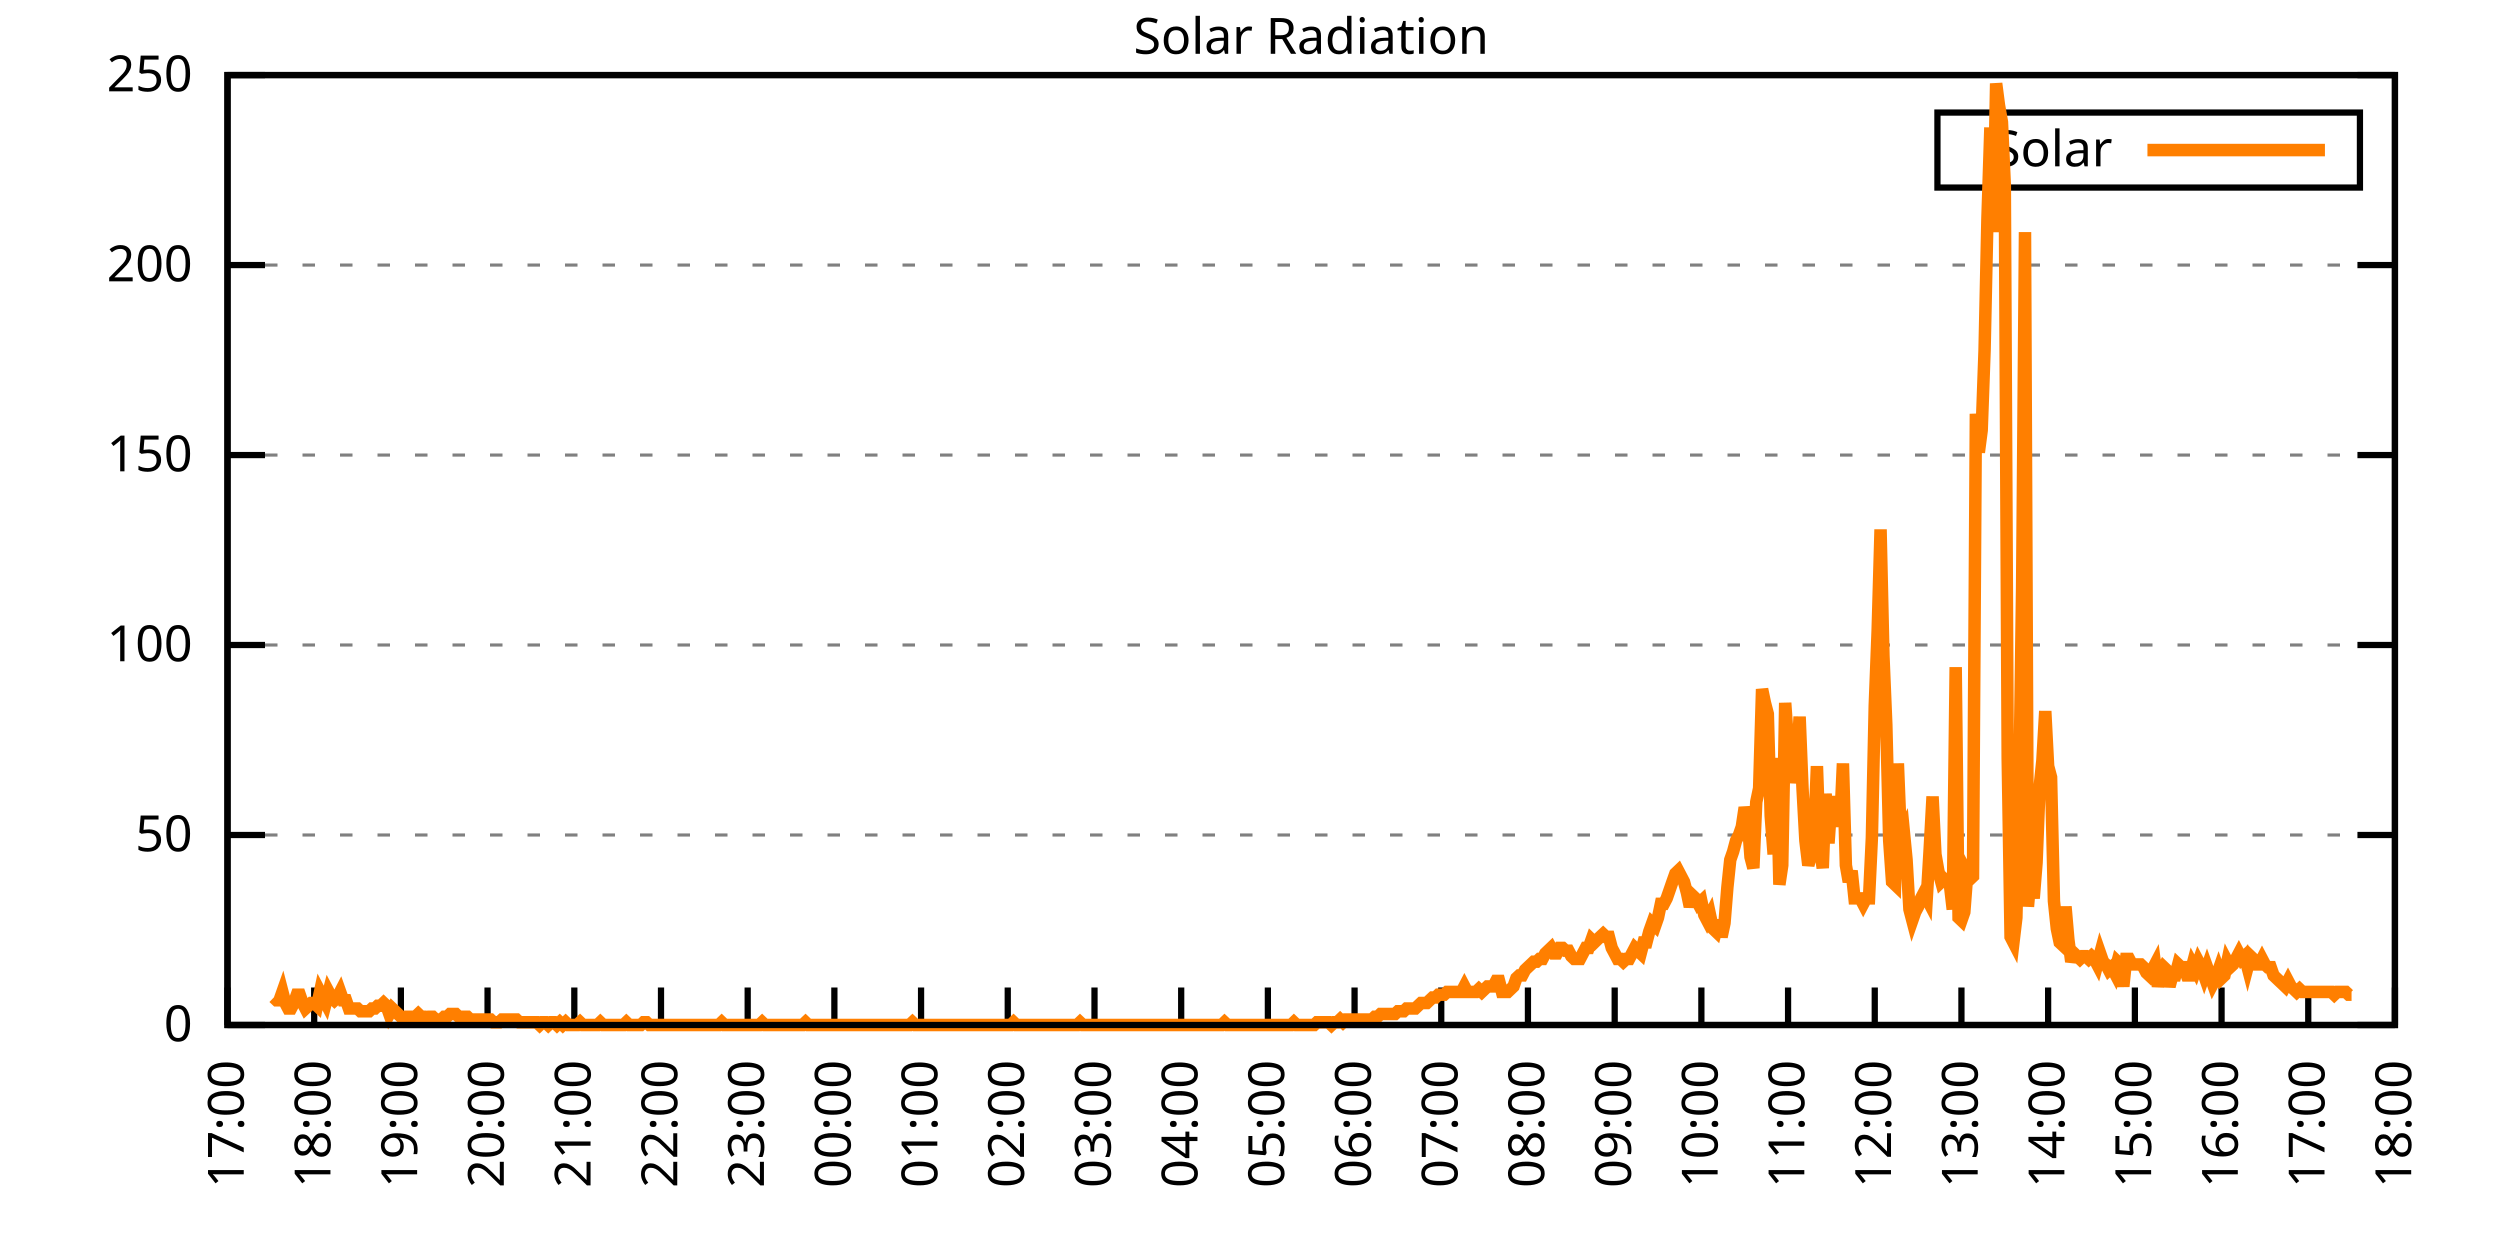
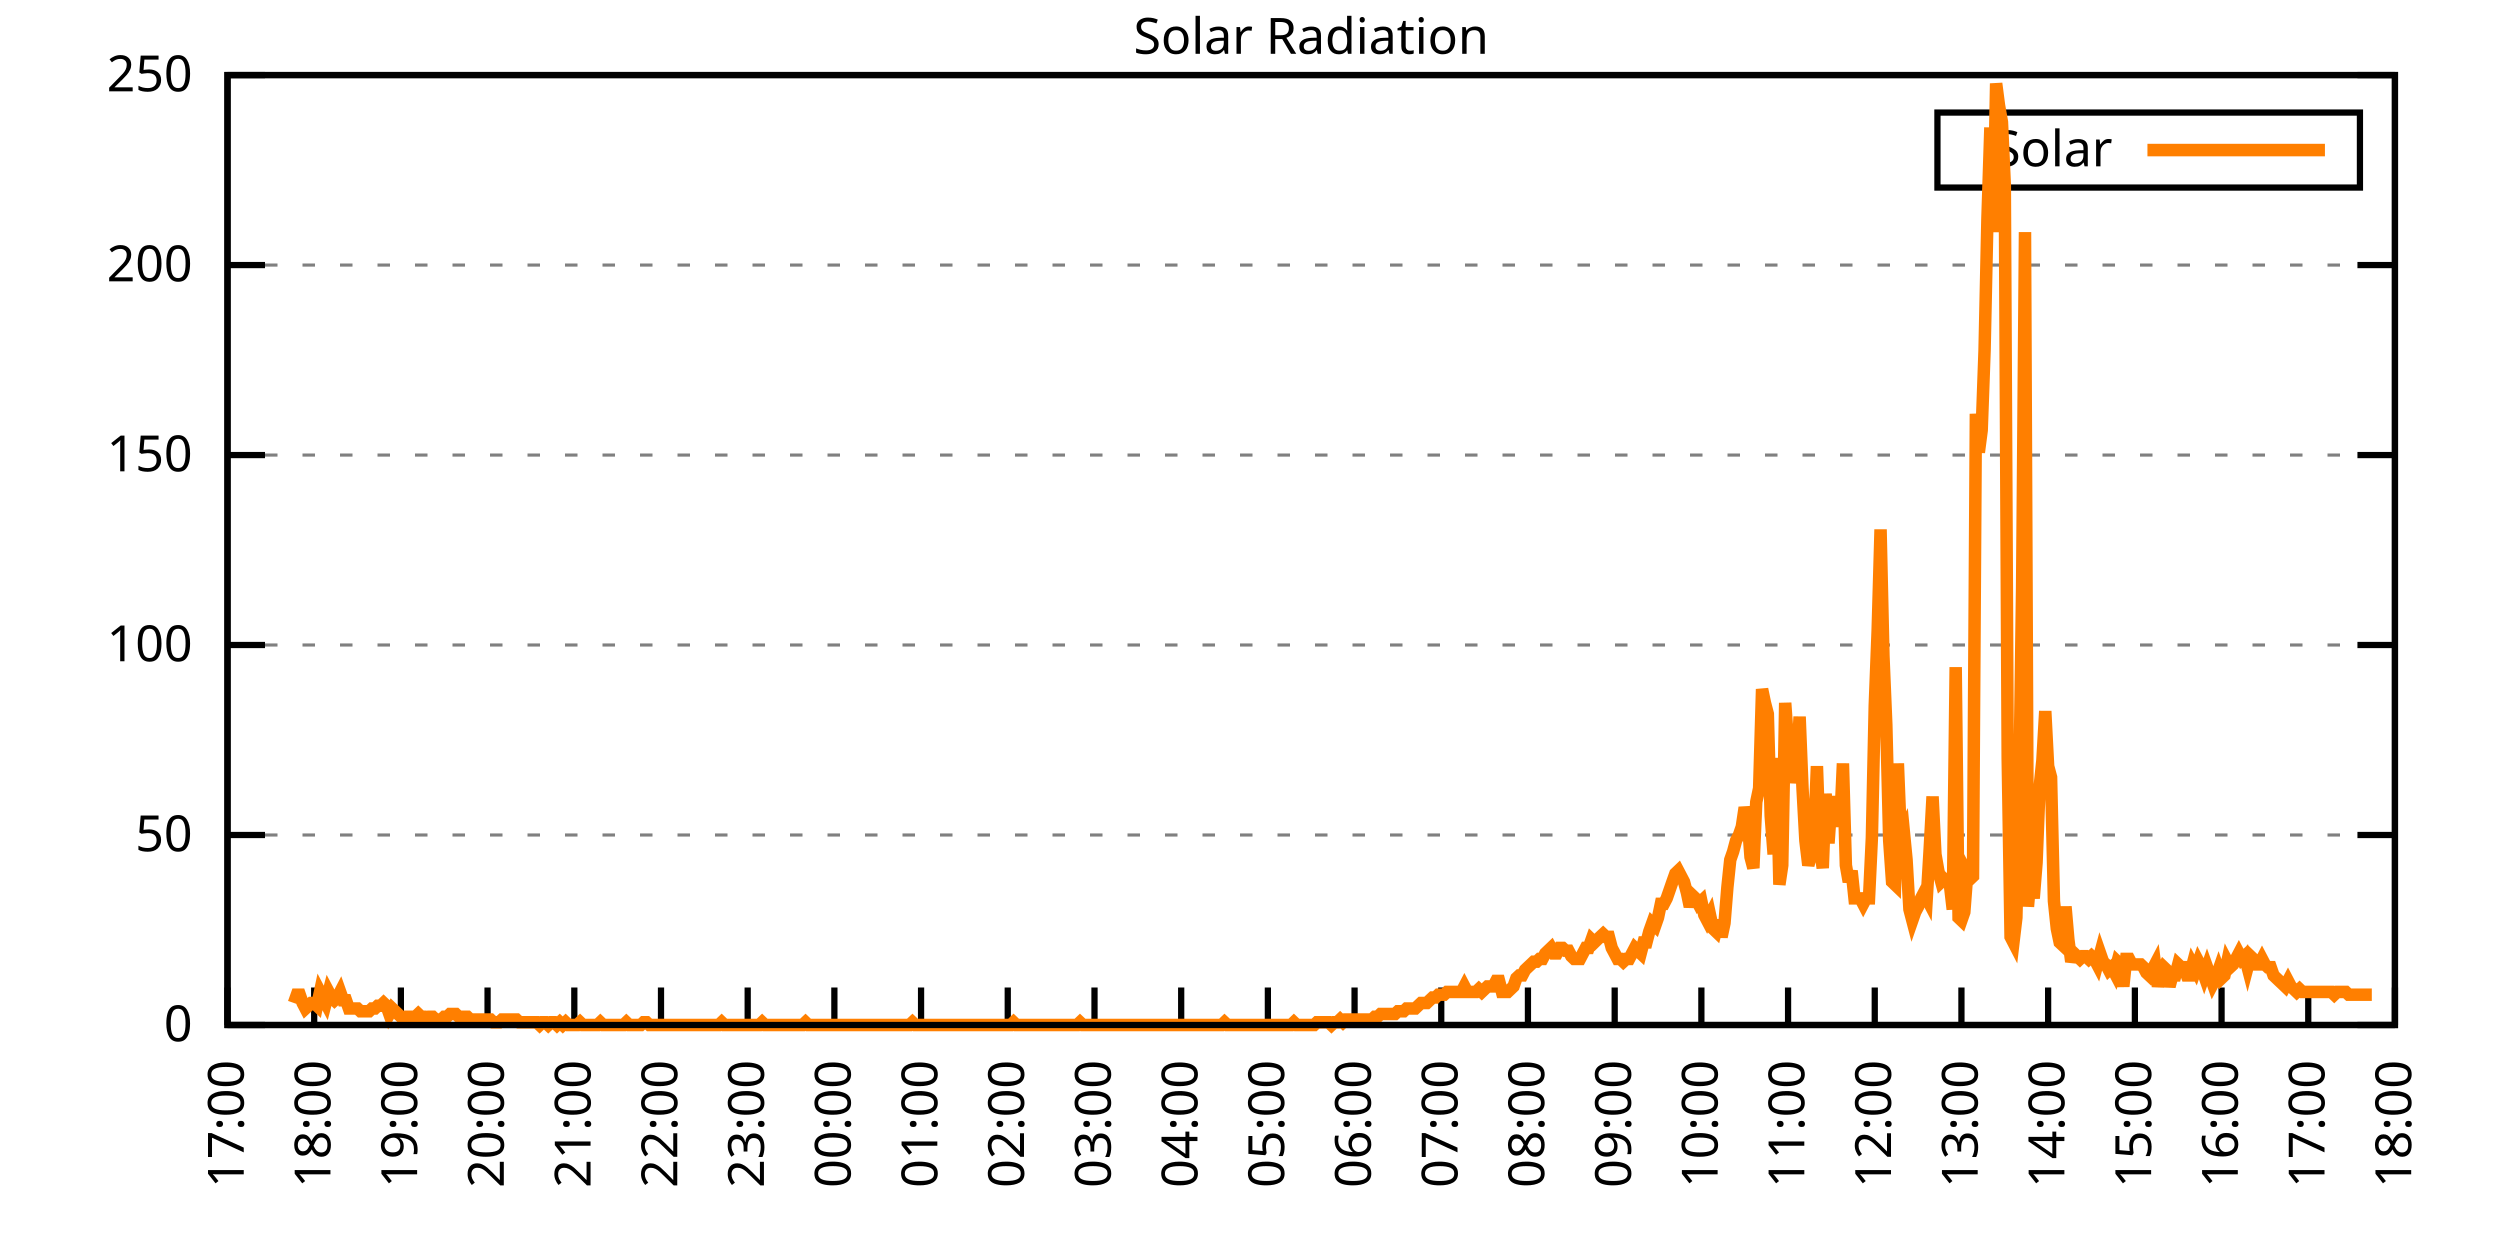
<svg xmlns="http://www.w3.org/2000/svg" xmlns:xlink="http://www.w3.org/1999/xlink" width="400" height="200" viewBox="0 0 400 200">
  <g id="gnuplot_canvas">
    <rect x="0" y="0" width="400" height="200" fill="none" />
    <defs>
      <circle id="gpDot" r="0.5" stroke-width="0.5" stroke="currentColor" />
      <path id="gpPt0" stroke-width="0.333" stroke="currentColor" d="M-1,0 h2 M0,-1 v2" />
      <path id="gpPt1" stroke-width="0.333" stroke="currentColor" d="M-1,-1 L1,1 M1,-1 L-1,1" />
      <path id="gpPt2" stroke-width="0.333" stroke="currentColor" d="M-1,0 L1,0 M0,-1 L0,1 M-1,-1 L1,1 M-1,1 L1,-1" />
      <rect id="gpPt3" stroke-width="0.333" stroke="currentColor" x="-1" y="-1" width="2" height="2" />
      <rect id="gpPt4" stroke-width="0.333" stroke="currentColor" fill="currentColor" x="-1" y="-1" width="2" height="2" />
      <circle id="gpPt5" stroke-width="0.333" stroke="currentColor" cx="0" cy="0" r="1" />
      <use xlink:href="#gpPt5" id="gpPt6" fill="currentColor" stroke="none" />
      <path id="gpPt7" stroke-width="0.333" stroke="currentColor" d="M0,-1.33 L-1.33,0.67 L1.33,0.67 z" />
      <use xlink:href="#gpPt7" id="gpPt8" fill="currentColor" stroke="none" />
      <use xlink:href="#gpPt7" id="gpPt9" stroke="currentColor" transform="rotate(180)" />
      <use xlink:href="#gpPt9" id="gpPt10" fill="currentColor" stroke="none" />
      <use xlink:href="#gpPt3" id="gpPt11" stroke="currentColor" transform="rotate(45)" />
      <use xlink:href="#gpPt11" id="gpPt12" fill="currentColor" stroke="none" />
      <path id="gpPt13" stroke-width="0.333" stroke="currentColor" d="M0,1.330 L1.265,0.411 L0.782,-1.067 L-0.782,-1.076 L-1.265,0.411 z" />
      <use xlink:href="#gpPt13" id="gpPt14" fill="currentColor" stroke="none" />
      <filter id="textbox" filterUnits="objectBoundingBox" x="0" y="0" height="1" width="1">
        <feFlood flood-color="white" flood-opacity="1" result="bgnd" />
        <feComposite in="SourceGraphic" in2="bgnd" operator="atop" />
      </filter>
      <filter id="greybox" filterUnits="objectBoundingBox" x="0" y="0" height="1" width="1">
        <feFlood flood-color="lightgrey" flood-opacity="1" result="grey" />
        <feComposite in="SourceGraphic" in2="grey" operator="atop" />
      </filter>
    </defs>
    <g fill="none" color="white" stroke="currentColor" stroke-width="1.00" stroke-linecap="butt" stroke-linejoin="miter">
</g>
    <g fill="none" color="black" stroke="currentColor" stroke-width="1.00" stroke-linecap="butt" stroke-linejoin="miter">
      <g stroke="none" shape-rendering="crispEdges">
        <polygon fill="rgb(255, 255, 255)" points="36.40,164.00 383.18,164.00 383.18,12.02 36.40,12.02 " />
      </g>
    </g>
    <g fill="none" color="black" stroke="currentColor" stroke-width="1.00" stroke-linecap="butt" stroke-linejoin="miter">
</g>
    <g fill="none" color="black" stroke="black" stroke-width="0.50" stroke-linecap="butt" stroke-linejoin="miter">
</g>
    <g fill="none" color="gray" stroke="currentColor" stroke-width="0.50" stroke-linecap="butt" stroke-linejoin="miter">
      <path stroke="gray" stroke-dasharray="2,4" class="gridline" d="M36.40,164.00 L383.19,164.00  " />
    </g>
    <g fill="none" color="gray" stroke="gray" stroke-width="1.00" stroke-linecap="butt" stroke-linejoin="miter">
</g>
    <g fill="none" color="black" stroke="currentColor" stroke-width="1.00" stroke-linecap="butt" stroke-linejoin="miter">
      <path stroke="black" d="M36.40,164.00 L42.40,164.00 M383.19,164.00 L377.19,164.00  " />
      <g transform="translate(30.80,166.60)" stroke="none" fill="black" font-family="Sans" font-size="8.00" text-anchor="end">
        <text>
          <tspan font-family="Sans"> 0</tspan>
        </text>
      </g>
    </g>
    <g fill="none" color="black" stroke="currentColor" stroke-width="1.00" stroke-linecap="butt" stroke-linejoin="miter">
</g>
    <g fill="none" color="black" stroke="black" stroke-width="0.50" stroke-linecap="butt" stroke-linejoin="miter">
</g>
    <g fill="none" color="gray" stroke="currentColor" stroke-width="0.50" stroke-linecap="butt" stroke-linejoin="miter">
      <path stroke="gray" stroke-dasharray="2,4" class="gridline" d="M36.40,133.60 L383.19,133.60  " />
    </g>
    <g fill="none" color="gray" stroke="gray" stroke-width="1.00" stroke-linecap="butt" stroke-linejoin="miter">
</g>
    <g fill="none" color="black" stroke="currentColor" stroke-width="1.00" stroke-linecap="butt" stroke-linejoin="miter">
      <path stroke="black" d="M36.40,133.60 L42.40,133.60 M383.19,133.60 L377.19,133.60  " />
      <g transform="translate(30.80,136.20)" stroke="none" fill="black" font-family="Sans" font-size="8.00" text-anchor="end">
        <text>
          <tspan font-family="Sans"> 50</tspan>
        </text>
      </g>
    </g>
    <g fill="none" color="black" stroke="currentColor" stroke-width="1.00" stroke-linecap="butt" stroke-linejoin="miter">
</g>
    <g fill="none" color="black" stroke="black" stroke-width="0.50" stroke-linecap="butt" stroke-linejoin="miter">
</g>
    <g fill="none" color="gray" stroke="currentColor" stroke-width="0.50" stroke-linecap="butt" stroke-linejoin="miter">
      <path stroke="gray" stroke-dasharray="2,4" class="gridline" d="M36.40,103.20 L383.19,103.20  " />
    </g>
    <g fill="none" color="gray" stroke="gray" stroke-width="1.00" stroke-linecap="butt" stroke-linejoin="miter">
</g>
    <g fill="none" color="black" stroke="currentColor" stroke-width="1.00" stroke-linecap="butt" stroke-linejoin="miter">
      <path stroke="black" d="M36.40,103.20 L42.40,103.20 M383.19,103.20 L377.19,103.20  " />
      <g transform="translate(30.80,105.80)" stroke="none" fill="black" font-family="Sans" font-size="8.00" text-anchor="end">
        <text>
          <tspan font-family="Sans"> 100</tspan>
        </text>
      </g>
    </g>
    <g fill="none" color="black" stroke="currentColor" stroke-width="1.00" stroke-linecap="butt" stroke-linejoin="miter">
</g>
    <g fill="none" color="black" stroke="black" stroke-width="0.50" stroke-linecap="butt" stroke-linejoin="miter">
</g>
    <g fill="none" color="gray" stroke="currentColor" stroke-width="0.50" stroke-linecap="butt" stroke-linejoin="miter">
      <path stroke="gray" stroke-dasharray="2,4" class="gridline" d="M36.40,72.81 L383.19,72.81  " />
    </g>
    <g fill="none" color="gray" stroke="gray" stroke-width="1.00" stroke-linecap="butt" stroke-linejoin="miter">
</g>
    <g fill="none" color="black" stroke="currentColor" stroke-width="1.00" stroke-linecap="butt" stroke-linejoin="miter">
      <path stroke="black" d="M36.40,72.81 L42.40,72.81 M383.19,72.81 L377.19,72.81  " />
      <g transform="translate(30.80,75.41)" stroke="none" fill="black" font-family="Sans" font-size="8.00" text-anchor="end">
        <text>
          <tspan font-family="Sans"> 150</tspan>
        </text>
      </g>
    </g>
    <g fill="none" color="black" stroke="currentColor" stroke-width="1.00" stroke-linecap="butt" stroke-linejoin="miter">
</g>
    <g fill="none" color="black" stroke="black" stroke-width="0.50" stroke-linecap="butt" stroke-linejoin="miter">
</g>
    <g fill="none" color="gray" stroke="currentColor" stroke-width="0.50" stroke-linecap="butt" stroke-linejoin="miter">
      <path stroke="gray" stroke-dasharray="2,4" class="gridline" d="M36.40,42.41 L383.19,42.41  " />
    </g>
    <g fill="none" color="gray" stroke="gray" stroke-width="1.00" stroke-linecap="butt" stroke-linejoin="miter">
</g>
    <g fill="none" color="black" stroke="currentColor" stroke-width="1.00" stroke-linecap="butt" stroke-linejoin="miter">
      <path stroke="black" d="M36.40,42.41 L42.40,42.41 M383.19,42.41 L377.19,42.41  " />
      <g transform="translate(30.80,45.01)" stroke="none" fill="black" font-family="Sans" font-size="8.00" text-anchor="end">
        <text>
          <tspan font-family="Sans"> 200</tspan>
        </text>
      </g>
    </g>
    <g fill="none" color="black" stroke="currentColor" stroke-width="1.00" stroke-linecap="butt" stroke-linejoin="miter">
</g>
    <g fill="none" color="black" stroke="black" stroke-width="0.50" stroke-linecap="butt" stroke-linejoin="miter">
</g>
    <g fill="none" color="gray" stroke="currentColor" stroke-width="0.50" stroke-linecap="butt" stroke-linejoin="miter">
      <path stroke="gray" stroke-dasharray="2,4" class="gridline" d="M36.40,12.01 L383.19,12.01  " />
    </g>
    <g fill="none" color="gray" stroke="gray" stroke-width="1.00" stroke-linecap="butt" stroke-linejoin="miter">
</g>
    <g fill="none" color="black" stroke="currentColor" stroke-width="1.00" stroke-linecap="butt" stroke-linejoin="miter">
      <path stroke="black" d="M36.40,12.01 L42.40,12.01 M383.19,12.01 L377.19,12.01  " />
      <g transform="translate(30.80,14.61)" stroke="none" fill="black" font-family="Sans" font-size="8.00" text-anchor="end">
        <text>
          <tspan font-family="Sans"> 250</tspan>
        </text>
      </g>
    </g>
    <g fill="none" color="black" stroke="currentColor" stroke-width="1.00" stroke-linecap="butt" stroke-linejoin="miter">
      <path stroke="black" d="M36.40,164.00 L36.40,158.00  " />
      <g transform="translate(39.00,169.60) rotate(270.00)" stroke="none" fill="black" font-family="Sans" font-size="8.00" text-anchor="end">
        <text>
          <tspan font-family="Sans">17:00</tspan>
        </text>
      </g>
    </g>
    <g fill="none" color="black" stroke="currentColor" stroke-width="1.00" stroke-linecap="butt" stroke-linejoin="miter">
      <path stroke="black" d="M50.27,164.00 L50.27,158.00  " />
      <g transform="translate(52.87,169.60) rotate(270.00)" stroke="none" fill="black" font-family="Sans" font-size="8.00" text-anchor="end">
        <text>
          <tspan font-family="Sans">18:00</tspan>
        </text>
      </g>
    </g>
    <g fill="none" color="black" stroke="currentColor" stroke-width="1.00" stroke-linecap="butt" stroke-linejoin="miter">
      <path stroke="black" d="M64.14,164.00 L64.14,158.00  " />
      <g transform="translate(66.74,169.60) rotate(270.00)" stroke="none" fill="black" font-family="Sans" font-size="8.00" text-anchor="end">
        <text>
          <tspan font-family="Sans">19:00</tspan>
        </text>
      </g>
    </g>
    <g fill="none" color="black" stroke="currentColor" stroke-width="1.00" stroke-linecap="butt" stroke-linejoin="miter">
      <path stroke="black" d="M78.01,164.00 L78.01,158.00  " />
      <g transform="translate(80.61,169.60) rotate(270.00)" stroke="none" fill="black" font-family="Sans" font-size="8.00" text-anchor="end">
        <text>
          <tspan font-family="Sans">20:00</tspan>
        </text>
      </g>
    </g>
    <g fill="none" color="black" stroke="currentColor" stroke-width="1.00" stroke-linecap="butt" stroke-linejoin="miter">
      <path stroke="black" d="M91.89,164.00 L91.89,158.00  " />
      <g transform="translate(94.49,169.60) rotate(270.00)" stroke="none" fill="black" font-family="Sans" font-size="8.00" text-anchor="end">
        <text>
          <tspan font-family="Sans">21:00</tspan>
        </text>
      </g>
    </g>
    <g fill="none" color="black" stroke="currentColor" stroke-width="1.00" stroke-linecap="butt" stroke-linejoin="miter">
      <path stroke="black" d="M105.76,164.00 L105.76,158.00  " />
      <g transform="translate(108.36,169.60) rotate(270.00)" stroke="none" fill="black" font-family="Sans" font-size="8.00" text-anchor="end">
        <text>
          <tspan font-family="Sans">22:00</tspan>
        </text>
      </g>
    </g>
    <g fill="none" color="black" stroke="currentColor" stroke-width="1.00" stroke-linecap="butt" stroke-linejoin="miter">
      <path stroke="black" d="M119.63,164.00 L119.63,158.00  " />
      <g transform="translate(122.23,169.60) rotate(270.00)" stroke="none" fill="black" font-family="Sans" font-size="8.00" text-anchor="end">
        <text>
          <tspan font-family="Sans">23:00</tspan>
        </text>
      </g>
    </g>
    <g fill="none" color="black" stroke="currentColor" stroke-width="1.00" stroke-linecap="butt" stroke-linejoin="miter">
      <path stroke="black" d="M133.50,164.00 L133.50,158.00  " />
      <g transform="translate(136.10,169.60) rotate(270.00)" stroke="none" fill="black" font-family="Sans" font-size="8.00" text-anchor="end">
        <text>
          <tspan font-family="Sans">00:00</tspan>
        </text>
      </g>
    </g>
    <g fill="none" color="black" stroke="currentColor" stroke-width="1.00" stroke-linecap="butt" stroke-linejoin="miter">
      <path stroke="black" d="M147.37,164.00 L147.37,158.00  " />
      <g transform="translate(149.97,169.60) rotate(270.00)" stroke="none" fill="black" font-family="Sans" font-size="8.00" text-anchor="end">
        <text>
          <tspan font-family="Sans">01:00</tspan>
        </text>
      </g>
    </g>
    <g fill="none" color="black" stroke="currentColor" stroke-width="1.00" stroke-linecap="butt" stroke-linejoin="miter">
      <path stroke="black" d="M161.24,164.00 L161.24,158.00  " />
      <g transform="translate(163.84,169.60) rotate(270.00)" stroke="none" fill="black" font-family="Sans" font-size="8.00" text-anchor="end">
        <text>
          <tspan font-family="Sans">02:00</tspan>
        </text>
      </g>
    </g>
    <g fill="none" color="black" stroke="currentColor" stroke-width="1.00" stroke-linecap="butt" stroke-linejoin="miter">
      <path stroke="black" d="M175.12,164.00 L175.12,158.00  " />
      <g transform="translate(177.72,169.60) rotate(270.00)" stroke="none" fill="black" font-family="Sans" font-size="8.00" text-anchor="end">
        <text>
          <tspan font-family="Sans">03:00</tspan>
        </text>
      </g>
    </g>
    <g fill="none" color="black" stroke="currentColor" stroke-width="1.00" stroke-linecap="butt" stroke-linejoin="miter">
      <path stroke="black" d="M188.99,164.00 L188.99,158.00  " />
      <g transform="translate(191.59,169.60) rotate(270.00)" stroke="none" fill="black" font-family="Sans" font-size="8.00" text-anchor="end">
        <text>
          <tspan font-family="Sans">04:00</tspan>
        </text>
      </g>
    </g>
    <g fill="none" color="black" stroke="currentColor" stroke-width="1.00" stroke-linecap="butt" stroke-linejoin="miter">
      <path stroke="black" d="M202.86,164.00 L202.86,158.00  " />
      <g transform="translate(205.46,169.60) rotate(270.00)" stroke="none" fill="black" font-family="Sans" font-size="8.00" text-anchor="end">
        <text>
          <tspan font-family="Sans">05:00</tspan>
        </text>
      </g>
    </g>
    <g fill="none" color="black" stroke="currentColor" stroke-width="1.00" stroke-linecap="butt" stroke-linejoin="miter">
      <path stroke="black" d="M216.73,164.00 L216.73,158.00  " />
      <g transform="translate(219.33,169.60) rotate(270.00)" stroke="none" fill="black" font-family="Sans" font-size="8.00" text-anchor="end">
        <text>
          <tspan font-family="Sans">06:00</tspan>
        </text>
      </g>
    </g>
    <g fill="none" color="black" stroke="currentColor" stroke-width="1.00" stroke-linecap="butt" stroke-linejoin="miter">
      <path stroke="black" d="M230.60,164.00 L230.60,158.00  " />
      <g transform="translate(233.20,169.60) rotate(270.00)" stroke="none" fill="black" font-family="Sans" font-size="8.00" text-anchor="end">
        <text>
          <tspan font-family="Sans">07:00</tspan>
        </text>
      </g>
    </g>
    <g fill="none" color="black" stroke="currentColor" stroke-width="1.00" stroke-linecap="butt" stroke-linejoin="miter">
      <path stroke="black" d="M244.47,164.00 L244.47,158.00  " />
      <g transform="translate(247.07,169.60) rotate(270.00)" stroke="none" fill="black" font-family="Sans" font-size="8.00" text-anchor="end">
        <text>
          <tspan font-family="Sans">08:00</tspan>
        </text>
      </g>
    </g>
    <g fill="none" color="black" stroke="currentColor" stroke-width="1.00" stroke-linecap="butt" stroke-linejoin="miter">
      <path stroke="black" d="M258.35,164.00 L258.35,158.00  " />
      <g transform="translate(260.95,169.60) rotate(270.00)" stroke="none" fill="black" font-family="Sans" font-size="8.00" text-anchor="end">
        <text>
          <tspan font-family="Sans">09:00</tspan>
        </text>
      </g>
    </g>
    <g fill="none" color="black" stroke="currentColor" stroke-width="1.00" stroke-linecap="butt" stroke-linejoin="miter">
      <path stroke="black" d="M272.22,164.00 L272.22,158.00  " />
      <g transform="translate(274.82,169.60) rotate(270.00)" stroke="none" fill="black" font-family="Sans" font-size="8.00" text-anchor="end">
        <text>
          <tspan font-family="Sans">10:00</tspan>
        </text>
      </g>
    </g>
    <g fill="none" color="black" stroke="currentColor" stroke-width="1.00" stroke-linecap="butt" stroke-linejoin="miter">
      <path stroke="black" d="M286.09,164.00 L286.09,158.00  " />
      <g transform="translate(288.69,169.60) rotate(270.00)" stroke="none" fill="black" font-family="Sans" font-size="8.00" text-anchor="end">
        <text>
          <tspan font-family="Sans">11:00</tspan>
        </text>
      </g>
    </g>
    <g fill="none" color="black" stroke="currentColor" stroke-width="1.00" stroke-linecap="butt" stroke-linejoin="miter">
      <path stroke="black" d="M299.96,164.00 L299.96,158.00  " />
      <g transform="translate(302.56,169.60) rotate(270.00)" stroke="none" fill="black" font-family="Sans" font-size="8.00" text-anchor="end">
        <text>
          <tspan font-family="Sans">12:00</tspan>
        </text>
      </g>
    </g>
    <g fill="none" color="black" stroke="currentColor" stroke-width="1.00" stroke-linecap="butt" stroke-linejoin="miter">
      <path stroke="black" d="M313.83,164.00 L313.83,158.00  " />
      <g transform="translate(316.43,169.60) rotate(270.00)" stroke="none" fill="black" font-family="Sans" font-size="8.00" text-anchor="end">
        <text>
          <tspan font-family="Sans">13:00</tspan>
        </text>
      </g>
    </g>
    <g fill="none" color="black" stroke="currentColor" stroke-width="1.00" stroke-linecap="butt" stroke-linejoin="miter">
      <path stroke="black" d="M327.70,164.00 L327.70,158.00  " />
      <g transform="translate(330.30,169.60) rotate(270.00)" stroke="none" fill="black" font-family="Sans" font-size="8.00" text-anchor="end">
        <text>
          <tspan font-family="Sans">14:00</tspan>
        </text>
      </g>
    </g>
    <g fill="none" color="black" stroke="currentColor" stroke-width="1.00" stroke-linecap="butt" stroke-linejoin="miter">
      <path stroke="black" d="M341.58,164.00 L341.58,158.00  " />
      <g transform="translate(344.18,169.60) rotate(270.00)" stroke="none" fill="black" font-family="Sans" font-size="8.00" text-anchor="end">
        <text>
          <tspan font-family="Sans">15:00</tspan>
        </text>
      </g>
    </g>
    <g fill="none" color="black" stroke="currentColor" stroke-width="1.00" stroke-linecap="butt" stroke-linejoin="miter">
      <path stroke="black" d="M355.45,164.00 L355.45,158.00  " />
      <g transform="translate(358.05,169.60) rotate(270.00)" stroke="none" fill="black" font-family="Sans" font-size="8.00" text-anchor="end">
        <text>
          <tspan font-family="Sans">16:00</tspan>
        </text>
      </g>
    </g>
    <g fill="none" color="black" stroke="currentColor" stroke-width="1.00" stroke-linecap="butt" stroke-linejoin="miter">
      <path stroke="black" d="M369.32,164.00 L369.32,158.00  " />
      <g transform="translate(371.92,169.60) rotate(270.00)" stroke="none" fill="black" font-family="Sans" font-size="8.00" text-anchor="end">
        <text>
          <tspan font-family="Sans">17:00</tspan>
        </text>
      </g>
    </g>
    <g fill="none" color="black" stroke="currentColor" stroke-width="1.00" stroke-linecap="butt" stroke-linejoin="miter">
      <path stroke="black" d="M383.19,164.00 L383.19,158.00  " />
      <g transform="translate(385.79,169.60) rotate(270.00)" stroke="none" fill="black" font-family="Sans" font-size="8.00" text-anchor="end">
        <text>
          <tspan font-family="Sans">18:00</tspan>
        </text>
      </g>
    </g>
    <g fill="none" color="black" stroke="currentColor" stroke-width="1.00" stroke-linecap="butt" stroke-linejoin="miter">
</g>
    <g fill="none" color="black" stroke="currentColor" stroke-width="1.00" stroke-linecap="butt" stroke-linejoin="miter">
      <path stroke="black" d="M36.40,12.01 L36.40,164.00 L383.19,164.00 L383.19,12.01 L36.40,12.01 Z  " />
    </g>
    <g fill="none" color="black" stroke="currentColor" stroke-width="1.00" stroke-linecap="butt" stroke-linejoin="miter">
</g>
    <g fill="none" color="black" stroke="currentColor" stroke-width="1.00" stroke-linecap="butt" stroke-linejoin="miter">
      <path stroke="black" d="M309.99,30.01 L309.99,18.01 L377.59,18.01 L377.59,30.01 L309.99,30.01 Z  " />
    </g>
    <g id="Solar_Radiation_plot_1">
      <g fill="none" color="white" stroke="black" stroke-width="2.00" stroke-linecap="butt" stroke-linejoin="miter">
</g>
      <g fill="none" color="black" stroke="currentColor" stroke-width="2.00" stroke-linecap="butt" stroke-linejoin="miter">
        <g transform="translate(337.99,26.61)" stroke="none" fill="black" font-family="Sans" font-size="8.00" text-anchor="end">
          <text>
            <tspan font-family="Sans">Solar</tspan>
          </text>
        </g>
      </g>
      <g fill="none" color="black" stroke="currentColor" stroke-width="2.00" stroke-linecap="butt" stroke-linejoin="miter">
-         <path stroke="rgb(255, 127,   0)" d="M343.59,24.01 L371.99,24.01 M43.80,159.60 L44.26,160.04 L44.72,160.04 L45.19,158.71 L45.65,160.48 L46.11,161.36   L46.57,161.36 L47.03,160.48 L47.50,159.15 L47.96,159.15 L48.42,160.48 L48.88,161.36 L49.35,160.92 L49.81,160.48   L50.27,160.48 L50.73,160.92 L51.20,158.71 L51.66,159.60 L52.12,160.48 L52.58,158.71 L53.05,159.60 L53.51,160.04   L53.97,159.60 L54.43,158.71 L54.90,160.04 L55.36,160.04 L55.82,161.36 L56.28,161.36 L56.75,161.36 L57.21,161.36   L57.67,161.80 L58.13,161.80 L58.59,161.80 L59.06,161.80 L59.52,161.36 L59.98,161.36 L60.44,160.92 L60.91,160.92   L61.37,160.48 L61.83,160.92 L62.29,162.24 L62.76,161.36 L63.22,161.80 L63.68,162.24 L64.14,162.68 L64.61,163.12   L65.07,162.68 L65.53,162.68 L65.99,162.68 L66.46,162.68 L66.92,162.24 L67.38,162.68 L67.84,162.68 L68.30,163.12   L68.77,162.68 L69.23,162.68 L69.69,163.12 L70.15,163.12 L70.62,163.12 L71.08,162.68 L71.54,162.68 L72.00,162.24   L72.47,162.24 L72.93,162.24 L73.39,162.68 L73.85,162.68 L74.32,162.68 L74.78,162.68 L75.24,163.12 L75.70,163.12   L76.17,163.12 L76.63,163.12 L77.09,163.12 L77.55,163.12 L78.01,163.12 L78.48,163.12 L78.94,163.56 L79.40,163.56   L79.86,163.56 L80.33,163.12 L80.79,163.12 L81.25,163.12 L81.71,163.12 L82.18,163.12 L82.64,163.12 L83.10,163.56   L83.56,163.56 L84.03,163.56 L84.49,163.56 L84.95,163.56 L85.41,163.56 L85.88,163.56 L86.34,164.00 L86.80,163.56   L87.26,163.56 L87.72,164.00 L88.19,163.56 L88.65,163.56 L89.11,164.00 L89.57,163.56 L90.04,164.00 L90.50,163.56   L90.96,164.00 L91.42,164.00 L91.89,164.00 L92.35,164.00 L92.81,163.56 L93.27,164.00 L93.74,164.00 L94.20,164.00   L94.66,164.00 L95.12,164.00 L95.59,164.00 L96.05,163.56 L96.51,164.00 L96.97,164.00 L97.44,164.00 L97.90,164.00   L98.36,164.00 L98.82,164.00 L99.28,164.00 L99.75,164.00 L100.21,163.56 L100.67,164.00 L101.13,164.00 L101.60,164.00   L102.06,164.00 L102.52,164.00 L102.98,163.56 L103.45,163.56 L103.91,164.00 L104.37,164.00 L104.83,164.00 L105.30,164.00   L105.76,164.00 L106.22,164.00 L106.68,164.00 L107.15,164.00 L107.61,164.00 L108.07,164.00 L108.53,164.00 L108.99,164.00   L109.46,164.00 L109.92,164.00 L110.38,164.00 L110.84,164.00 L111.31,164.00 L111.77,164.00 L112.23,164.00 L112.69,164.00   L113.16,164.00 L113.62,164.00 L114.08,164.00 L114.54,164.00 L115.01,164.00 L115.47,163.56 L115.93,164.00 L116.39,164.00   L116.86,164.00 L117.32,164.00 L117.78,164.00 L118.24,164.00 L118.70,164.00 L119.17,164.00 L119.63,164.00 L120.09,164.00   L120.55,164.00 L121.02,164.00 L121.48,164.00 L121.94,163.56 L122.40,164.00 L122.87,164.00 L123.33,164.00 L123.79,164.00   L124.25,164.00 L124.72,164.00 L125.18,164.00 L125.64,164.00 L126.10,164.00 L126.57,164.00 L127.03,164.00 L127.49,164.00   L127.95,164.00 L128.41,164.00 L128.88,163.56 L129.34,164.00 L129.80,164.00 L130.26,164.00 L130.73,164.00 L131.19,164.00   L131.65,164.00 L132.11,164.00 L132.58,164.00 L133.04,164.00 L133.50,164.00 L133.96,164.00 L134.43,164.00 L134.89,164.00   L135.35,164.00 L135.81,164.00 L136.28,164.00 L136.74,164.00 L137.20,164.00 L137.66,164.00 L138.13,164.00 L138.59,164.00   L139.05,164.00 L139.51,164.00 L139.97,164.00 L140.44,164.00 L140.90,164.00 L141.36,164.00 L141.82,164.00 L142.29,164.00   L142.75,164.00 L143.21,164.00 L143.67,164.00 L144.14,164.00 L144.60,164.00 L145.06,164.00 L145.52,164.00 L145.99,163.56   L146.45,164.00 L146.91,164.00 L147.37,164.00 L147.84,164.00 L148.30,164.00 L148.76,164.00 L149.22,164.00 L149.68,164.00   L150.15,164.00 L150.61,164.00 L151.07,164.00 L151.53,164.00 L152.00,164.00 L152.46,164.00 L152.92,164.00 L153.38,164.00   L153.85,164.00 L154.31,164.00 L154.77,164.00 L155.23,164.00 L155.70,164.00 L156.16,164.00 L156.62,164.00 L157.08,164.00   L157.55,164.00 L158.01,164.00 L158.47,164.00 L158.93,164.00 L159.39,164.00 L159.86,164.00 L160.32,164.00 L160.78,164.00   L161.24,164.00 L161.71,164.00 L162.17,163.56 L162.63,164.00 L163.09,164.00 L163.56,164.00 L164.02,164.00 L164.48,164.00   L164.94,164.00 L165.41,164.00 L165.87,164.00 L166.33,164.00 L166.79,164.00 L167.26,164.00 L167.72,164.00 L168.18,164.00   L168.64,164.00 L169.10,164.00 L169.57,164.00 L170.03,164.00 L170.49,164.00 L170.95,164.00 L171.42,164.00 L171.88,164.00   L172.34,164.00 L172.80,163.56 L173.27,164.00 L173.73,164.00 L174.19,164.00 L174.65,164.00 L175.12,164.00 L175.58,164.00   L176.04,164.00 L176.50,164.00 L176.97,164.00 L177.43,164.00 L177.89,164.00 L178.35,164.00 L178.82,164.00 L179.28,164.00   L179.74,164.00 L180.20,164.00 L180.66,164.00 L181.13,164.00 L181.59,164.00 L182.05,164.00 L182.51,164.00 L182.98,164.00   L183.44,164.00 L183.90,164.00 L184.36,164.00 L184.83,164.00 L185.29,164.00 L185.75,164.00 L186.21,164.00 L186.68,164.00   L187.14,164.00 L187.60,164.00 L188.06,164.00 L188.53,164.00 L188.99,164.00 L189.45,164.00 L189.91,164.00 L190.37,164.00   L190.84,164.00 L191.30,164.00 L191.76,164.00 L192.22,164.00 L192.69,164.00 L193.15,164.00 L193.61,164.00 L194.07,164.00   L194.54,164.00 L195.00,164.00 L195.46,164.00 L195.92,163.56 L196.39,164.00 L196.85,164.00 L197.31,164.00 L197.77,164.00   L198.24,164.00 L198.70,164.00 L199.16,164.00 L199.62,164.00 L200.08,164.00 L200.55,164.00 L201.01,164.00 L201.47,164.00   L201.93,164.00 L202.40,164.00 L202.86,164.00 L203.32,164.00 L203.78,164.00 L204.25,164.00 L204.71,164.00 L205.17,164.00   L205.63,164.00 L206.10,164.00 L206.56,164.00 L207.02,163.56 L207.48,164.00 L207.95,164.00 L208.41,164.00 L208.87,164.00   L209.33,164.00 L209.80,164.00 L210.26,164.00 L210.72,163.56 L211.18,163.56 L211.64,163.56 L212.11,163.56 L212.57,163.56   L213.03,164.00 L213.49,163.56 L213.96,163.56 L214.42,163.12 L214.88,163.56 L215.34,163.12 L215.81,163.12 L216.27,163.12   L216.73,163.12 L217.19,163.12 L217.66,163.12 L218.12,163.12 L218.58,163.12 L219.04,163.12 L219.51,163.12 L219.97,162.68   L220.43,162.68 L220.89,162.24 L221.35,162.24 L221.82,162.24 L222.28,162.24 L222.74,162.24 L223.20,162.24 L223.67,161.80   L224.13,161.80 L224.59,161.80 L225.05,161.36 L225.52,161.36 L225.98,161.36 L226.44,161.36 L226.90,160.92 L227.37,160.48   L227.83,160.48 L228.29,160.48 L228.75,160.04 L229.22,159.60 L229.68,159.60 L230.14,159.15 L230.60,159.15 L231.06,159.15   L231.53,158.71 L231.99,158.71 L232.45,158.71 L232.91,158.71 L233.38,158.71 L233.84,158.71 L234.30,157.83 L234.76,158.71   L235.23,158.71 L235.69,158.71 L236.15,158.71 L236.61,158.27 L237.08,158.71 L237.54,158.27 L238.00,157.83 L238.46,157.83   L238.93,157.83 L239.39,156.95 L239.85,156.95 L240.31,158.71 L240.77,158.71 L241.24,158.71 L241.70,158.27 L242.16,157.83   L242.62,156.51 L243.09,156.07 L243.55,156.07 L244.01,155.19 L244.47,154.75 L244.94,154.31 L245.40,153.87 L245.86,153.87   L246.32,153.43 L246.79,153.43 L247.25,152.55 L247.71,152.11 L248.17,151.67 L248.64,152.55 L249.10,152.55 L249.56,151.67   L250.02,151.67 L250.49,152.11 L250.95,152.11 L251.41,152.99 L251.87,153.43 L252.33,153.43 L252.80,153.43 L253.26,152.55   L253.72,151.67 L254.18,151.67 L254.65,150.34 L255.11,150.79 L255.57,150.34 L256.03,149.90 L256.50,149.46 L256.96,149.90   L257.42,149.90 L257.88,151.67 L258.35,152.55 L258.81,153.43 L259.27,153.43 L259.73,153.87 L260.20,153.43 L260.66,153.43   L261.12,152.55 L261.58,151.67 L262.04,152.11 L262.51,152.55 L262.97,150.79 L263.43,150.79 L263.89,149.02 L264.36,147.70   L264.82,148.14 L265.28,146.82 L265.74,144.62 L266.21,144.62 L266.67,143.74 L267.13,142.42 L267.59,141.09 L268.06,139.77   L268.52,139.33 L268.98,140.21 L269.44,141.09 L269.91,142.86 L270.37,145.06 L270.83,143.30 L271.29,143.74 L271.75,144.62   L272.22,144.18 L272.68,146.38 L273.14,147.26 L273.60,146.38 L274.07,148.58 L274.53,149.02 L274.99,147.26 L275.45,149.90   L275.92,147.70 L276.38,141.98 L276.84,137.57 L277.30,136.25 L277.77,134.49 L278.23,133.61 L278.69,132.28 L279.15,129.20   L279.62,130.96 L280.08,137.13 L280.54,138.89 L281.00,128.32 L281.46,126.12 L281.93,110.26 L282.39,112.46 L282.85,114.22   L283.31,130.52 L283.78,136.69 L284.24,121.27 L284.70,141.54 L285.16,138.45 L285.63,112.46 L286.09,119.07 L286.55,119.95   L287.01,125.24 L287.48,122.59 L287.94,114.67 L288.40,126.12 L288.86,134.49 L289.33,138.45 L289.79,136.69 L290.25,134.05   L290.71,122.59 L291.18,135.81 L291.64,138.89 L292.10,127.00 L292.56,134.93 L293.02,128.32 L293.49,130.96 L293.95,127.44   L294.41,132.28 L294.87,122.15 L295.34,138.45 L295.80,141.09 L296.26,139.33 L296.72,143.74 L297.19,143.74 L297.65,143.74   L298.11,144.62 L298.57,143.74 L299.04,143.74 L299.50,134.05 L299.96,112.90 L300.42,101.01 L300.89,84.71 L301.35,104.97   L301.81,115.99 L302.27,134.49 L302.73,141.09 L303.20,141.54 L303.66,122.15 L304.12,133.61 L304.58,132.73 L305.05,137.57   L305.51,145.50 L305.97,147.26 L306.43,145.94 L306.90,145.06 L307.36,143.74 L307.82,142.86 L308.28,143.74 L308.75,135.81   L309.21,127.44 L309.67,136.69 L310.13,139.33 L310.60,141.09 L311.06,140.65 L311.52,141.09 L311.98,141.54 L312.44,145.50   L312.91,106.74 L313.37,146.82 L313.83,147.26 L314.29,145.94 L314.76,139.77 L315.22,140.65 L315.68,140.21 L316.14,66.21   L316.61,72.38 L317.07,68.85 L317.53,56.08 L317.99,34.94 L318.46,20.40 L318.92,37.14 L319.38,13.35 L319.84,16.88   L320.31,19.52 L320.77,29.65 L321.23,121.27 L321.69,149.90 L322.15,150.79 L322.62,146.82 L323.08,127.00 L323.54,93.96   L324.00,37.14 L324.47,145.06 L324.93,139.77 L325.39,143.74 L325.85,138.01 L326.32,126.12 L326.78,121.71 L327.24,113.78   L327.70,122.59 L328.17,124.36 L328.63,144.18 L329.09,148.58 L329.55,150.79 L330.02,151.23 L330.48,145.06 L330.94,150.34   L331.40,153.87 L331.87,152.55 L332.33,152.99 L332.79,153.43 L333.25,152.99 L333.71,152.99 L334.18,153.43 L334.64,152.99   L335.10,153.43 L335.56,154.31 L336.03,152.55 L336.49,153.87 L336.95,154.31 L337.41,155.19 L337.88,154.75 L338.34,155.63   L338.80,153.87 L339.26,154.31 L339.73,157.83 L340.19,153.43 L340.65,153.43 L341.11,154.31 L341.58,154.31 L342.04,154.31   L342.50,154.31 L342.96,154.75 L343.42,155.63 L343.89,156.07 L344.35,155.19 L344.81,154.31 L345.27,157.83 L345.74,155.63   L346.20,154.75 L346.66,155.19 L347.12,157.83 L347.59,156.07 L348.05,156.07 L348.51,154.31 L348.97,154.75 L349.44,154.75   L349.90,156.07 L350.36,156.07 L350.82,154.31 L351.29,155.19 L351.75,153.87 L352.21,154.75 L352.67,156.07 L353.13,154.75   L353.60,156.07 L354.06,157.39 L354.52,156.51 L354.98,155.19 L355.45,156.51 L355.91,156.07 L356.37,153.87 L356.83,154.75   L357.30,154.31 L357.76,153.43 L358.22,152.55 L358.68,153.43 L359.15,152.99 L359.61,154.75 L360.07,152.99 L360.53,153.43   L361.00,154.31 L361.46,154.31 L361.92,153.43 L362.38,154.31 L362.84,154.75 L363.31,154.75 L363.77,156.07 L364.23,156.51   L364.69,156.95 L365.16,157.39 L365.62,157.83 L366.08,156.95 L366.54,157.83 L367.01,158.27 L367.47,158.71 L367.93,158.27   L368.39,158.71 L368.86,158.71 L369.32,158.71 L369.78,158.71 L370.24,158.71 L370.71,158.71 L371.17,158.71 L371.63,158.71   L372.09,158.71 L372.56,158.71 L373.02,158.71 L373.48,159.15 L373.94,158.71 L374.40,158.71 L374.87,158.71 L375.33,158.71   L375.79,159.15 L376.25,159.15  " />
+         <path stroke="rgb(255, 127,   0)" d="M343.59,24.01 L371.99,24.01 M47.03,160.48 L47.50,159.15 L47.96,159.15 L48.42,160.48 L48.88,161.36 L49.35,160.92   L49.81,160.48 L50.27,160.48 L50.73,160.92 L51.20,158.71 L51.66,159.60 L52.12,160.48 L52.58,158.71 L53.05,159.60   L53.51,160.04 L53.97,159.60 L54.43,158.71 L54.90,160.04 L55.36,160.04 L55.82,161.36 L56.28,161.36 L56.75,161.36   L57.21,161.36 L57.67,161.80 L58.13,161.80 L58.59,161.80 L59.06,161.80 L59.52,161.36 L59.98,161.36 L60.44,160.92   L60.91,160.92 L61.37,160.48 L61.83,160.92 L62.29,162.24 L62.76,161.36 L63.22,161.80 L63.68,162.24 L64.14,162.68   L64.61,163.12 L65.07,162.68 L65.53,162.68 L65.99,162.68 L66.46,162.68 L66.92,162.24 L67.38,162.68 L67.84,162.68   L68.30,163.12 L68.77,162.68 L69.23,162.68 L69.69,163.12 L70.15,163.12 L70.62,163.12 L71.08,162.68 L71.54,162.68   L72.00,162.24 L72.47,162.24 L72.93,162.24 L73.39,162.68 L73.85,162.68 L74.32,162.68 L74.78,162.68 L75.24,163.12   L75.70,163.12 L76.17,163.12 L76.63,163.12 L77.09,163.12 L77.55,163.12 L78.01,163.12 L78.48,163.12 L78.94,163.56   L79.40,163.56 L79.86,163.56 L80.33,163.12 L80.79,163.12 L81.25,163.12 L81.71,163.12 L82.18,163.12 L82.64,163.12   L83.10,163.56 L83.56,163.56 L84.03,163.56 L84.49,163.56 L84.95,163.56 L85.41,163.56 L85.88,163.56 L86.34,164.00   L86.80,163.56 L87.26,163.56 L87.72,164.00 L88.19,163.56 L88.65,163.56 L89.11,164.00 L89.57,163.56 L90.04,164.00   L90.50,163.56 L90.96,164.00 L91.42,164.00 L91.89,164.00 L92.35,164.00 L92.81,163.56 L93.27,164.00 L93.74,164.00   L94.20,164.00 L94.66,164.00 L95.12,164.00 L95.59,164.00 L96.05,163.56 L96.51,164.00 L96.97,164.00 L97.44,164.00   L97.90,164.00 L98.36,164.00 L98.82,164.00 L99.28,164.00 L99.75,164.00 L100.21,163.56 L100.67,164.00 L101.13,164.00   L101.60,164.00 L102.06,164.00 L102.52,164.00 L102.98,163.56 L103.45,163.56 L103.91,164.00 L104.37,164.00 L104.83,164.00   L105.30,164.00 L105.76,164.00 L106.22,164.00 L106.68,164.00 L107.15,164.00 L107.61,164.00 L108.07,164.00 L108.53,164.00   L108.99,164.00 L109.46,164.00 L109.92,164.00 L110.38,164.00 L110.84,164.00 L111.31,164.00 L111.77,164.00 L112.23,164.00   L112.69,164.00 L113.16,164.00 L113.62,164.00 L114.08,164.00 L114.54,164.00 L115.01,164.00 L115.47,163.56 L115.93,164.00   L116.39,164.00 L116.86,164.00 L117.32,164.00 L117.78,164.00 L118.24,164.00 L118.70,164.00 L119.17,164.00 L119.63,164.00   L120.09,164.00 L120.55,164.00 L121.02,164.00 L121.48,164.00 L121.94,163.56 L122.40,164.00 L122.87,164.00 L123.33,164.00   L123.79,164.00 L124.25,164.00 L124.72,164.00 L125.18,164.00 L125.64,164.00 L126.10,164.00 L126.57,164.00 L127.03,164.00   L127.49,164.00 L127.95,164.00 L128.41,164.00 L128.88,163.56 L129.34,164.00 L129.80,164.00 L130.26,164.00 L130.73,164.00   L131.19,164.00 L131.65,164.00 L132.11,164.00 L132.58,164.00 L133.04,164.00 L133.50,164.00 L133.96,164.00 L134.43,164.00   L134.89,164.00 L135.35,164.00 L135.81,164.00 L136.28,164.00 L136.74,164.00 L137.20,164.00 L137.66,164.00 L138.13,164.00   L138.59,164.00 L139.05,164.00 L139.51,164.00 L139.97,164.00 L140.44,164.00 L140.90,164.00 L141.36,164.00 L141.82,164.00   L142.29,164.00 L142.75,164.00 L143.21,164.00 L143.67,164.00 L144.14,164.00 L144.60,164.00 L145.06,164.00 L145.52,164.00   L145.99,163.56 L146.45,164.00 L146.91,164.00 L147.37,164.00 L147.84,164.00 L148.30,164.00 L148.76,164.00 L149.22,164.00   L149.68,164.00 L150.15,164.00 L150.61,164.00 L151.07,164.00 L151.53,164.00 L152.00,164.00 L152.46,164.00 L152.92,164.00   L153.38,164.00 L153.85,164.00 L154.31,164.00 L154.77,164.00 L155.23,164.00 L155.70,164.00 L156.16,164.00 L156.62,164.00   L157.08,164.00 L157.55,164.00 L158.01,164.00 L158.47,164.00 L158.93,164.00 L159.39,164.00 L159.86,164.00 L160.32,164.00   L160.78,164.00 L161.24,164.00 L161.71,164.00 L162.17,163.56 L162.63,164.00 L163.09,164.00 L163.56,164.00 L164.02,164.00   L164.48,164.00 L164.94,164.00 L165.41,164.00 L165.87,164.00 L166.33,164.00 L166.79,164.00 L167.26,164.00 L167.72,164.00   L168.18,164.00 L168.64,164.00 L169.10,164.00 L169.57,164.00 L170.03,164.00 L170.49,164.00 L170.95,164.00 L171.42,164.00   L171.88,164.00 L172.34,164.00 L172.80,163.56 L173.27,164.00 L173.73,164.00 L174.19,164.00 L174.65,164.00 L175.12,164.00   L175.58,164.00 L176.04,164.00 L176.50,164.00 L176.97,164.00 L177.43,164.00 L177.89,164.00 L178.35,164.00 L178.82,164.00   L179.28,164.00 L179.74,164.00 L180.20,164.00 L180.66,164.00 L181.13,164.00 L181.59,164.00 L182.05,164.00 L182.51,164.00   L182.98,164.00 L183.44,164.00 L183.90,164.00 L184.36,164.00 L184.83,164.00 L185.29,164.00 L185.75,164.00 L186.21,164.00   L186.68,164.00 L187.14,164.00 L187.60,164.00 L188.06,164.00 L188.53,164.00 L188.99,164.00 L189.45,164.00 L189.91,164.00   L190.37,164.00 L190.84,164.00 L191.30,164.00 L191.76,164.00 L192.22,164.00 L192.69,164.00 L193.15,164.00 L193.61,164.00   L194.07,164.00 L194.54,164.00 L195.00,164.00 L195.46,164.00 L195.92,163.56 L196.39,164.00 L196.85,164.00 L197.31,164.00   L197.77,164.00 L198.24,164.00 L198.70,164.00 L199.16,164.00 L199.62,164.00 L200.08,164.00 L200.55,164.00 L201.01,164.00   L201.47,164.00 L201.93,164.00 L202.40,164.00 L202.86,164.00 L203.32,164.00 L203.78,164.00 L204.25,164.00 L204.71,164.00   L205.17,164.00 L205.63,164.00 L206.10,164.00 L206.56,164.00 L207.02,163.56 L207.48,164.00 L207.95,164.00 L208.41,164.00   L208.87,164.00 L209.33,164.00 L209.80,164.00 L210.26,164.00 L210.72,163.56 L211.18,163.56 L211.64,163.56 L212.11,163.56   L212.57,163.56 L213.03,164.00 L213.49,163.56 L213.96,163.56 L214.42,163.12 L214.88,163.56 L215.34,163.12 L215.81,163.12   L216.27,163.12 L216.73,163.12 L217.19,163.12 L217.66,163.12 L218.12,163.12 L218.58,163.12 L219.04,163.12 L219.51,163.12   L219.97,162.68 L220.43,162.68 L220.89,162.24 L221.35,162.24 L221.82,162.24 L222.28,162.24 L222.74,162.24 L223.20,162.24   L223.67,161.80 L224.13,161.80 L224.59,161.80 L225.05,161.36 L225.52,161.36 L225.98,161.36 L226.44,161.36 L226.90,160.92   L227.37,160.48 L227.83,160.48 L228.29,160.48 L228.75,160.04 L229.22,159.60 L229.68,159.60 L230.14,159.15 L230.60,159.15   L231.06,159.15 L231.53,158.71 L231.99,158.71 L232.45,158.71 L232.91,158.71 L233.38,158.71 L233.84,158.71 L234.30,157.83   L234.76,158.71 L235.23,158.71 L235.69,158.71 L236.15,158.71 L236.61,158.27 L237.08,158.71 L237.54,158.27 L238.00,157.83   L238.46,157.83 L238.93,157.83 L239.39,156.95 L239.85,156.95 L240.31,158.71 L240.77,158.71 L241.24,158.71 L241.70,158.27   L242.16,157.83 L242.62,156.51 L243.09,156.07 L243.55,156.07 L244.01,155.19 L244.47,154.75 L244.94,154.31 L245.40,153.87   L245.86,153.87 L246.32,153.43 L246.79,153.43 L247.25,152.55 L247.71,152.11 L248.17,151.67 L248.64,152.55 L249.10,152.55   L249.56,151.67 L250.02,151.67 L250.49,152.11 L250.95,152.11 L251.41,152.99 L251.87,153.43 L252.33,153.43 L252.80,153.43   L253.26,152.55 L253.72,151.67 L254.18,151.67 L254.65,150.34 L255.11,150.79 L255.57,150.34 L256.03,149.90 L256.50,149.46   L256.96,149.90 L257.42,149.90 L257.88,151.67 L258.35,152.55 L258.81,153.43 L259.27,153.43 L259.73,153.87 L260.20,153.43   L260.66,153.43 L261.12,152.55 L261.58,151.67 L262.04,152.11 L262.51,152.55 L262.97,150.79 L263.43,150.79 L263.89,149.02   L264.36,147.70 L264.82,148.14 L265.28,146.82 L265.74,144.62 L266.21,144.62 L266.67,143.74 L267.13,142.42 L267.59,141.09   L268.06,139.77 L268.52,139.33 L268.98,140.21 L269.44,141.09 L269.91,142.86 L270.37,145.06 L270.83,143.30 L271.29,143.74   L271.75,144.62 L272.22,144.18 L272.68,146.38 L273.14,147.26 L273.60,146.38 L274.07,148.58 L274.53,149.02 L274.99,147.26   L275.45,149.90 L275.92,147.70 L276.38,141.98 L276.84,137.57 L277.30,136.25 L277.77,134.49 L278.23,133.61 L278.69,132.28   L279.15,129.20 L279.62,130.96 L280.08,137.13 L280.54,138.89 L281.00,128.32 L281.46,126.12 L281.93,110.26 L282.39,112.46   L282.85,114.22 L283.31,130.52 L283.78,136.69 L284.24,121.27 L284.70,141.54 L285.16,138.45 L285.63,112.46 L286.09,119.07   L286.55,119.95 L287.01,125.24 L287.48,122.59 L287.94,114.67 L288.40,126.12 L288.86,134.49 L289.33,138.45 L289.79,136.69   L290.25,134.05 L290.71,122.59 L291.18,135.81 L291.64,138.89 L292.10,127.00 L292.56,134.93 L293.02,128.32 L293.49,130.96   L293.95,127.44 L294.41,132.28 L294.87,122.15 L295.34,138.45 L295.80,141.09 L296.26,139.33 L296.72,143.74 L297.19,143.74   L297.65,143.74 L298.11,144.62 L298.57,143.74 L299.04,143.74 L299.50,134.05 L299.96,112.90 L300.42,101.01 L300.89,84.71   L301.35,104.97 L301.81,115.99 L302.27,134.49 L302.73,141.09 L303.20,141.54 L303.66,122.15 L304.12,133.61 L304.58,132.73   L305.05,137.57 L305.51,145.50 L305.97,147.26 L306.43,145.94 L306.90,145.06 L307.36,143.74 L307.82,142.86 L308.28,143.74   L308.75,135.81 L309.21,127.44 L309.67,136.69 L310.13,139.33 L310.60,141.09 L311.06,140.65 L311.52,141.09 L311.98,141.54   L312.44,145.50 L312.91,106.74 L313.37,146.82 L313.83,147.26 L314.29,145.94 L314.76,139.77 L315.22,140.65 L315.68,140.21   L316.14,66.21 L316.61,72.38 L317.07,68.85 L317.53,56.08 L317.99,34.94 L318.46,20.40 L318.92,37.14 L319.38,13.35   L319.84,16.88 L320.31,19.52 L320.77,29.65 L321.23,121.27 L321.69,149.90 L322.15,150.79 L322.62,146.82 L323.08,127.00   L323.54,93.96 L324.00,37.14 L324.47,145.06 L324.93,139.77 L325.39,143.74 L325.85,138.01 L326.32,126.12 L326.78,121.71   L327.24,113.78 L327.70,122.59 L328.17,124.36 L328.63,144.18 L329.09,148.58 L329.55,150.79 L330.02,151.23 L330.48,145.06   L330.94,150.34 L331.40,153.87 L331.87,152.55 L332.33,152.99 L332.79,153.43 L333.25,152.99 L333.71,152.99 L334.18,153.43   L334.64,152.99 L335.10,153.43 L335.56,154.31 L336.03,152.55 L336.49,153.87 L336.95,154.31 L337.41,155.19 L337.88,154.75   L338.34,155.63 L338.80,153.87 L339.26,154.31 L339.73,157.83 L340.19,153.43 L340.65,153.43 L341.11,154.31 L341.58,154.31   L342.04,154.31 L342.50,154.31 L342.96,154.75 L343.42,155.63 L343.89,156.07 L344.35,155.19 L344.81,154.31 L345.27,157.83   L345.74,155.63 L346.20,154.75 L346.66,155.19 L347.12,157.83 L347.59,156.07 L348.05,156.07 L348.51,154.31 L348.97,154.75   L349.44,154.75 L349.90,156.07 L350.36,156.07 L350.82,154.31 L351.29,155.19 L351.75,153.87 L352.21,154.75 L352.67,156.07   L353.13,154.75 L353.60,156.07 L354.06,157.39 L354.52,156.51 L354.98,155.19 L355.45,156.51 L355.91,156.07 L356.37,153.87   L356.83,154.75 L357.30,154.31 L357.76,153.43 L358.22,152.55 L358.68,153.43 L359.15,152.99 L359.61,154.75 L360.07,152.99   L360.53,153.43 L361.00,154.31 L361.46,154.31 L361.92,153.43 L362.38,154.31 L362.84,154.75 L363.31,154.75 L363.77,156.07   L364.23,156.51 L364.69,156.95 L365.16,157.39 L365.62,157.83 L366.08,156.95 L366.54,157.83 L367.01,158.27 L367.47,158.71   L367.93,158.27 L368.39,158.71 L368.86,158.71 L369.32,158.71 L369.78,158.71 L370.24,158.71 L370.71,158.71 L371.17,158.71   L371.63,158.71 L372.09,158.71 L372.56,158.71 L373.02,158.71 L373.48,159.15 L373.94,158.71 L374.40,158.71 L374.87,158.71   L375.33,158.71 L375.79,159.15 L376.25,159.15 L376.72,159.15 L377.18,159.15 L377.64,159.15 L378.10,159.15 L378.57,159.15   L379.03,159.15 L379.49,159.15  " />
      </g>
    </g>
    <g fill="none" color="black" stroke="currentColor" stroke-width="2.00" stroke-linecap="butt" stroke-linejoin="miter">
</g>
    <g fill="none" color="black" stroke="black" stroke-width="1.00" stroke-linecap="butt" stroke-linejoin="miter">
</g>
    <g fill="none" color="black" stroke="currentColor" stroke-width="1.00" stroke-linecap="butt" stroke-linejoin="miter">
      <path stroke="black" d="M36.40,12.01 L36.40,164.00 L383.19,164.00 L383.19,12.01 L36.40,12.01 Z  " />
      <g transform="translate(6.80,88.01) rotate(270.00)" stroke="none" fill="black" font-family="Sans" font-size="8.00" text-anchor="middle">
        <text />
      </g>
    </g>
    <g fill="none" color="black" stroke="currentColor" stroke-width="1.00" stroke-linecap="butt" stroke-linejoin="miter">
</g>
    <g fill="none" color="black" stroke="currentColor" stroke-width="1.00" stroke-linecap="butt" stroke-linejoin="miter">
      <g transform="translate(209.79,8.61)" stroke="none" fill="black" font-family="Sans" font-size="8.00" text-anchor="middle">
        <text>
          <tspan font-family="Sans">Solar Radiation</tspan>
        </text>
      </g>
    </g>
    <g fill="none" color="black" stroke="currentColor" stroke-width="1.00" stroke-linecap="butt" stroke-linejoin="miter">
</g>
  </g>
</svg>
